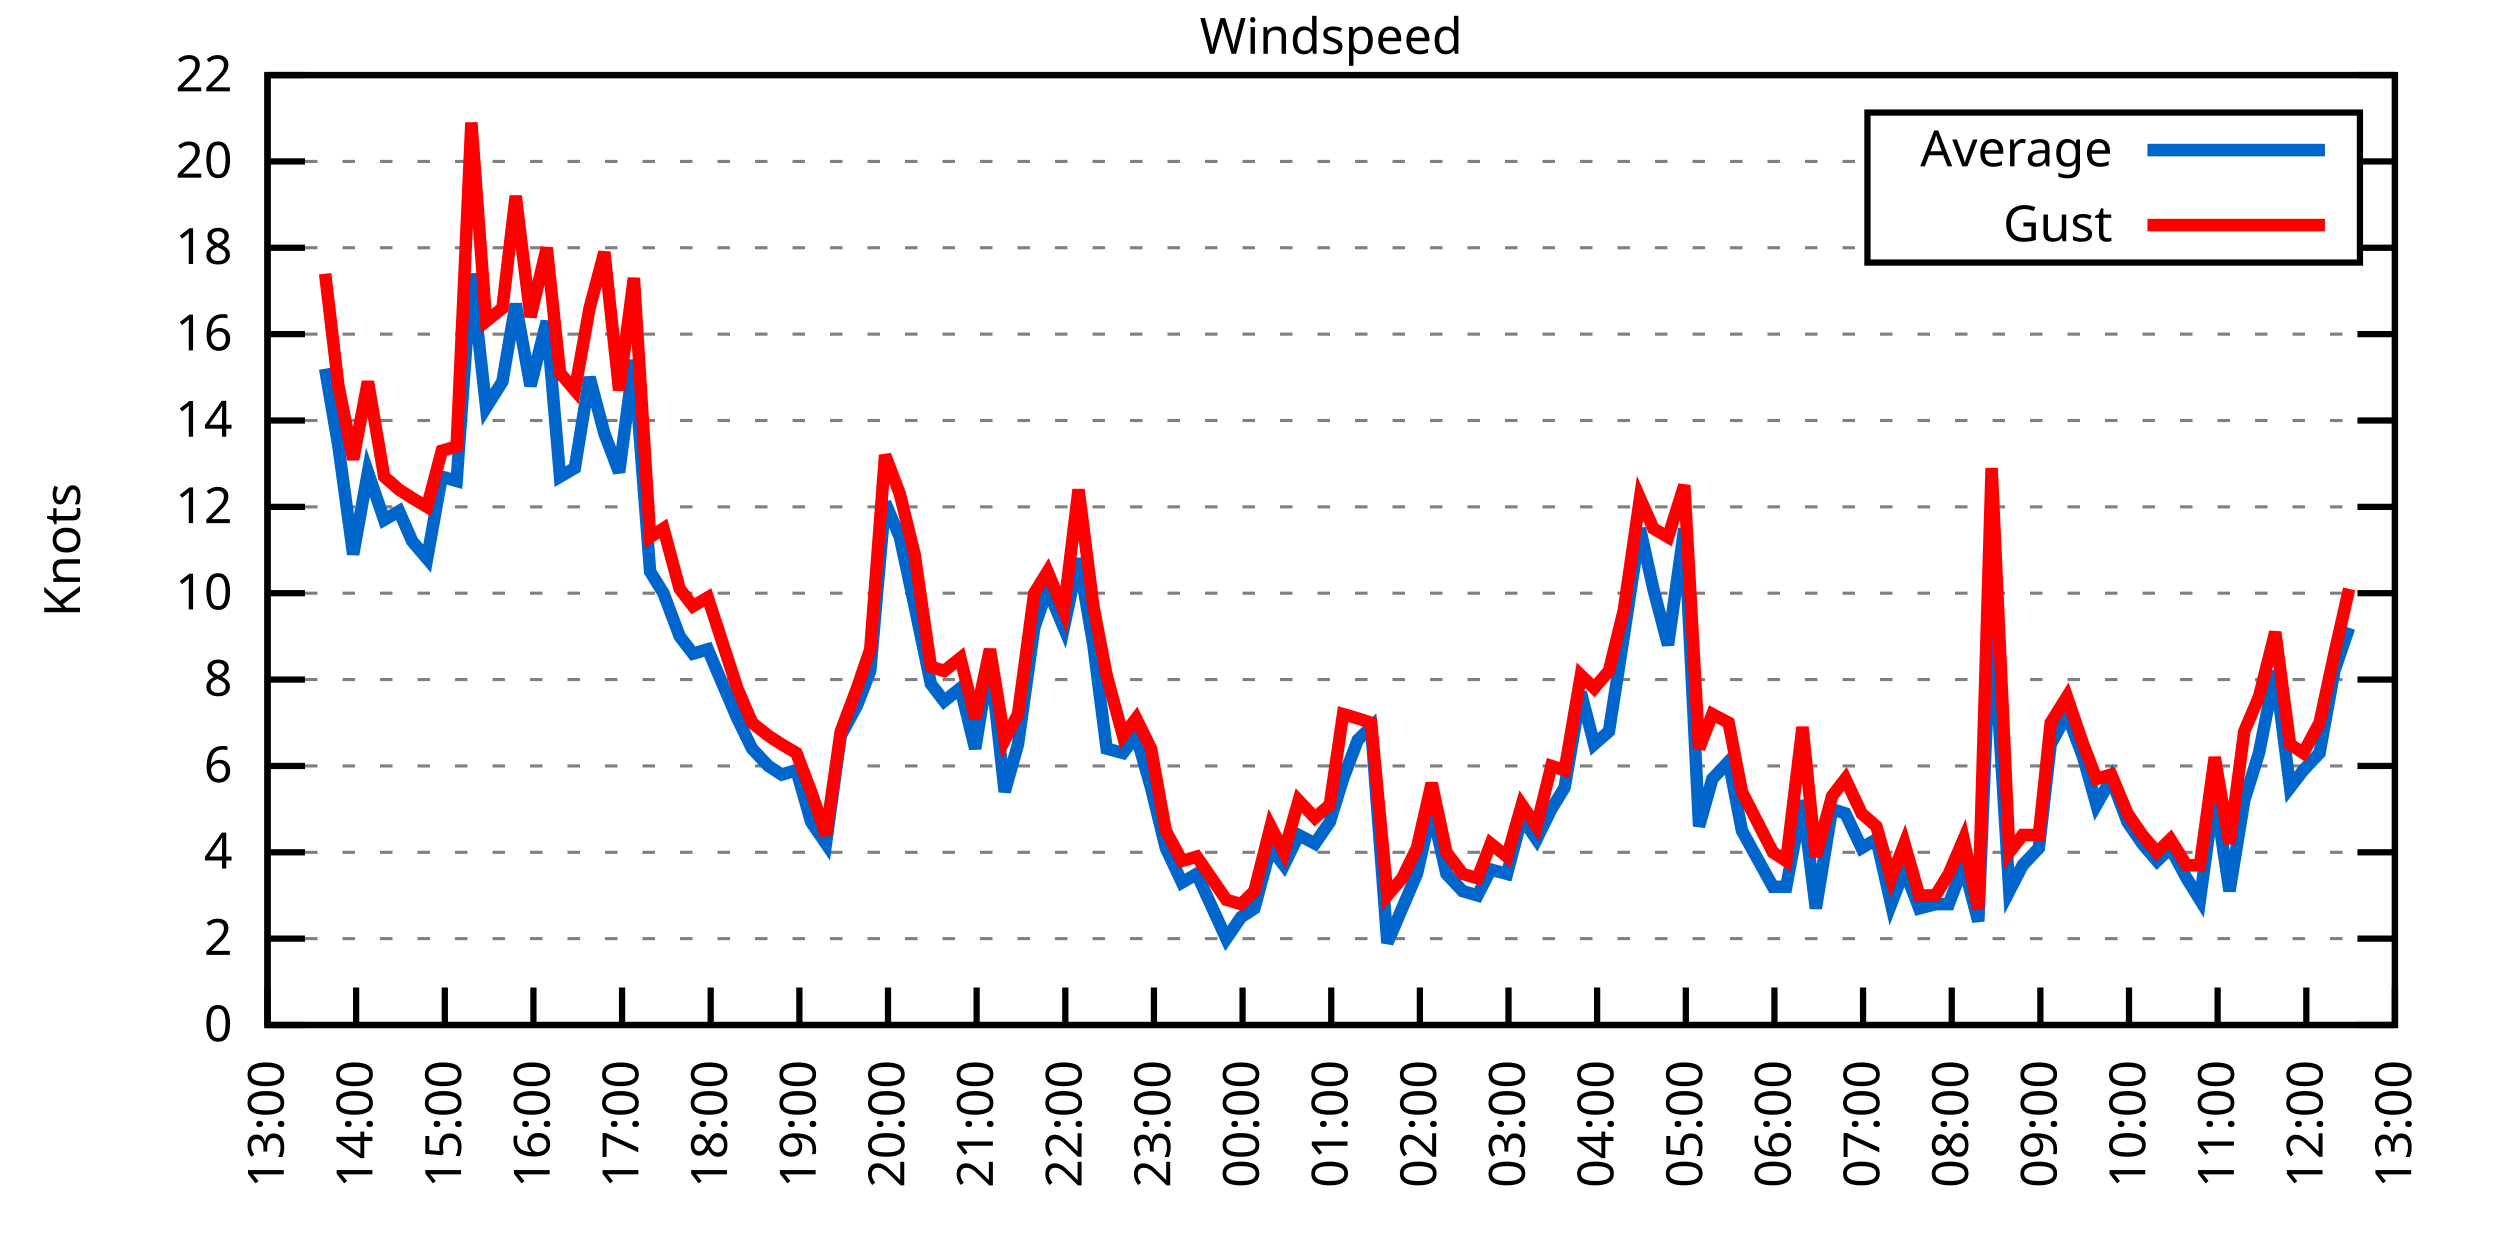
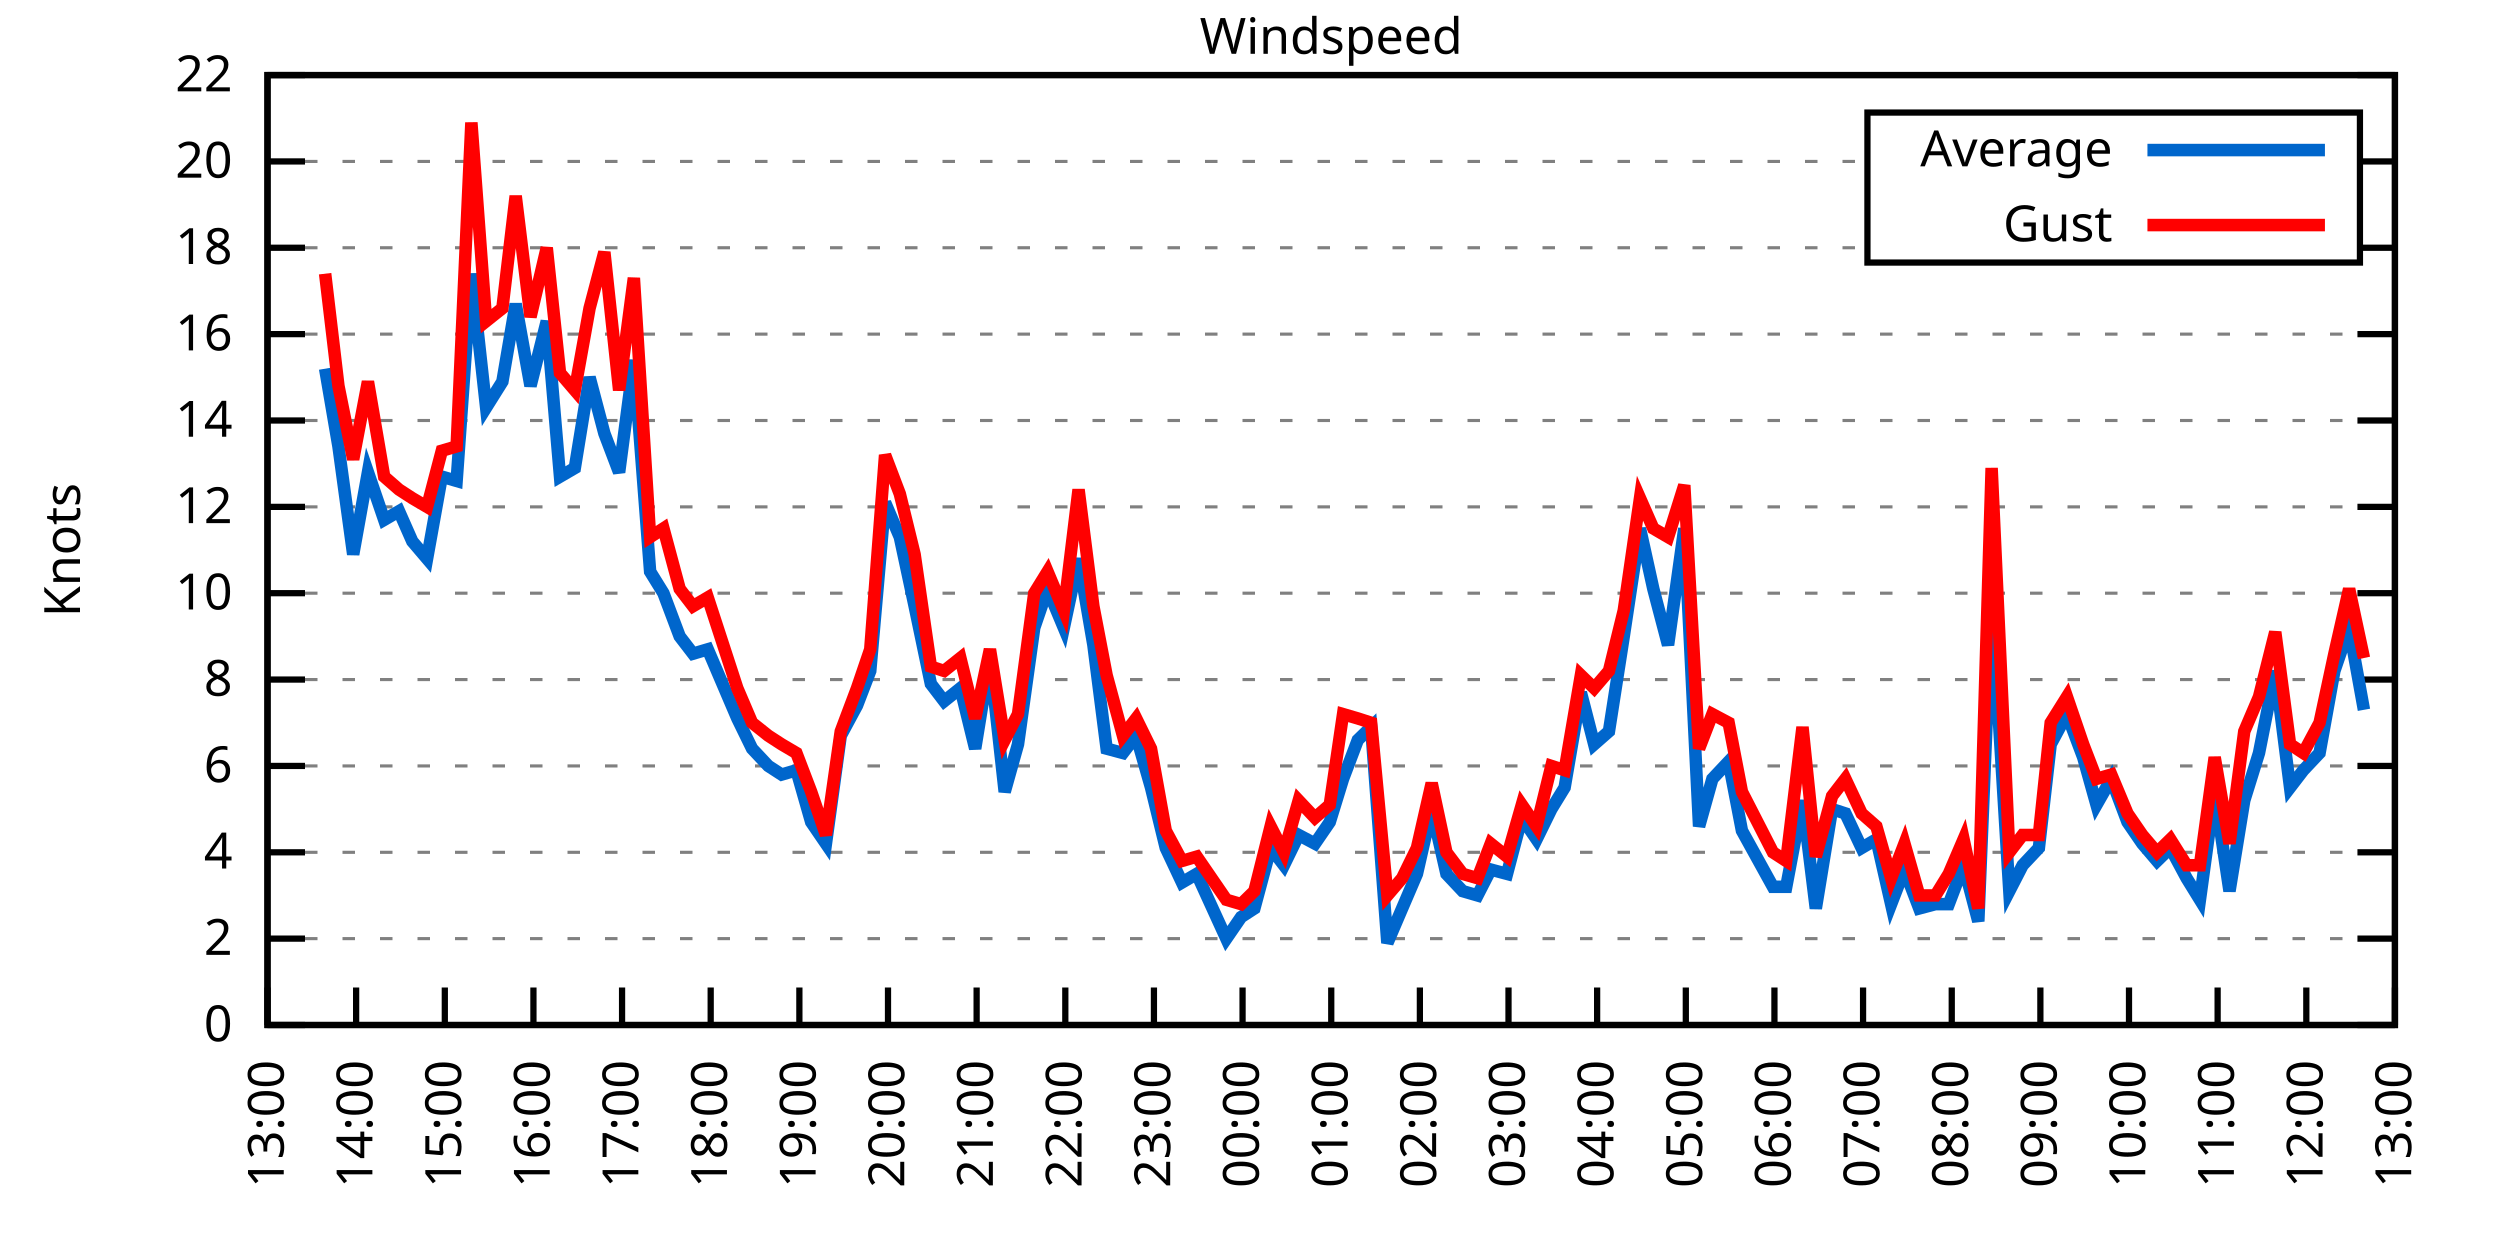
<svg xmlns="http://www.w3.org/2000/svg" xmlns:xlink="http://www.w3.org/1999/xlink" width="400" height="200" viewBox="0 0 400 200">
  <g id="gnuplot_canvas">
    <rect x="0" y="0" width="400" height="200" fill="none" />
    <defs>
      <circle id="gpDot" r="0.5" stroke-width="0.5" stroke="currentColor" />
      <path id="gpPt0" stroke-width="0.333" stroke="currentColor" d="M-1,0 h2 M0,-1 v2" />
      <path id="gpPt1" stroke-width="0.333" stroke="currentColor" d="M-1,-1 L1,1 M1,-1 L-1,1" />
      <path id="gpPt2" stroke-width="0.333" stroke="currentColor" d="M-1,0 L1,0 M0,-1 L0,1 M-1,-1 L1,1 M-1,1 L1,-1" />
      <rect id="gpPt3" stroke-width="0.333" stroke="currentColor" x="-1" y="-1" width="2" height="2" />
      <rect id="gpPt4" stroke-width="0.333" stroke="currentColor" fill="currentColor" x="-1" y="-1" width="2" height="2" />
      <circle id="gpPt5" stroke-width="0.333" stroke="currentColor" cx="0" cy="0" r="1" />
      <use xlink:href="#gpPt5" id="gpPt6" fill="currentColor" stroke="none" />
      <path id="gpPt7" stroke-width="0.333" stroke="currentColor" d="M0,-1.33 L-1.33,0.67 L1.33,0.67 z" />
      <use xlink:href="#gpPt7" id="gpPt8" fill="currentColor" stroke="none" />
      <use xlink:href="#gpPt7" id="gpPt9" stroke="currentColor" transform="rotate(180)" />
      <use xlink:href="#gpPt9" id="gpPt10" fill="currentColor" stroke="none" />
      <use xlink:href="#gpPt3" id="gpPt11" stroke="currentColor" transform="rotate(45)" />
      <use xlink:href="#gpPt11" id="gpPt12" fill="currentColor" stroke="none" />
      <path id="gpPt13" stroke-width="0.333" stroke="currentColor" d="M0,1.330 L1.265,0.411 L0.782,-1.067 L-0.782,-1.076 L-1.265,0.411 z" />
      <use xlink:href="#gpPt13" id="gpPt14" fill="currentColor" stroke="none" />
      <filter id="textbox" filterUnits="objectBoundingBox" x="0" y="0" height="1" width="1">
        <feFlood flood-color="white" flood-opacity="1" result="bgnd" />
        <feComposite in="SourceGraphic" in2="bgnd" operator="atop" />
      </filter>
      <filter id="greybox" filterUnits="objectBoundingBox" x="0" y="0" height="1" width="1">
        <feFlood flood-color="lightgrey" flood-opacity="1" result="grey" />
        <feComposite in="SourceGraphic" in2="grey" operator="atop" />
      </filter>
    </defs>
    <g fill="none" color="white" stroke="currentColor" stroke-width="1.00" stroke-linecap="butt" stroke-linejoin="miter">
</g>
    <g fill="none" color="black" stroke="currentColor" stroke-width="1.00" stroke-linecap="butt" stroke-linejoin="miter">
      <g stroke="none" shape-rendering="crispEdges">
        <polygon fill="rgb(255, 255, 255)" points="42.80,164.00 383.18,164.00 383.18,12.02 42.80,12.02 " />
      </g>
    </g>
    <g fill="none" color="black" stroke="currentColor" stroke-width="1.00" stroke-linecap="butt" stroke-linejoin="miter">
</g>
    <g fill="none" color="black" stroke="black" stroke-width="0.50" stroke-linecap="butt" stroke-linejoin="miter">
</g>
    <g fill="none" color="gray" stroke="currentColor" stroke-width="0.50" stroke-linecap="butt" stroke-linejoin="miter">
      <path stroke="gray" stroke-dasharray="2,4" class="gridline" d="M42.80,164.00 L383.19,164.00  " />
    </g>
    <g fill="none" color="gray" stroke="gray" stroke-width="1.00" stroke-linecap="butt" stroke-linejoin="miter">
</g>
    <g fill="none" color="black" stroke="currentColor" stroke-width="1.00" stroke-linecap="butt" stroke-linejoin="miter">
      <path stroke="black" d="M42.80,164.00 L48.80,164.00 M383.19,164.00 L377.19,164.00  " />
      <g transform="translate(37.20,166.60)" stroke="none" fill="black" font-family="Sans" font-size="8.00" text-anchor="end">
        <text>
          <tspan font-family="Sans"> 0</tspan>
        </text>
      </g>
    </g>
    <g fill="none" color="black" stroke="currentColor" stroke-width="1.00" stroke-linecap="butt" stroke-linejoin="miter">
</g>
    <g fill="none" color="black" stroke="black" stroke-width="0.50" stroke-linecap="butt" stroke-linejoin="miter">
</g>
    <g fill="none" color="gray" stroke="currentColor" stroke-width="0.50" stroke-linecap="butt" stroke-linejoin="miter">
      <path stroke="gray" stroke-dasharray="2,4" class="gridline" d="M42.80,150.18 L383.19,150.18  " />
    </g>
    <g fill="none" color="gray" stroke="gray" stroke-width="1.00" stroke-linecap="butt" stroke-linejoin="miter">
</g>
    <g fill="none" color="black" stroke="currentColor" stroke-width="1.00" stroke-linecap="butt" stroke-linejoin="miter">
      <path stroke="black" d="M42.80,150.18 L48.80,150.18 M383.19,150.18 L377.19,150.18  " />
      <g transform="translate(37.20,152.78)" stroke="none" fill="black" font-family="Sans" font-size="8.00" text-anchor="end">
        <text>
          <tspan font-family="Sans"> 2</tspan>
        </text>
      </g>
    </g>
    <g fill="none" color="black" stroke="currentColor" stroke-width="1.00" stroke-linecap="butt" stroke-linejoin="miter">
</g>
    <g fill="none" color="black" stroke="black" stroke-width="0.50" stroke-linecap="butt" stroke-linejoin="miter">
</g>
    <g fill="none" color="gray" stroke="currentColor" stroke-width="0.50" stroke-linecap="butt" stroke-linejoin="miter">
      <path stroke="gray" stroke-dasharray="2,4" class="gridline" d="M42.80,136.37 L383.19,136.37  " />
    </g>
    <g fill="none" color="gray" stroke="gray" stroke-width="1.00" stroke-linecap="butt" stroke-linejoin="miter">
</g>
    <g fill="none" color="black" stroke="currentColor" stroke-width="1.00" stroke-linecap="butt" stroke-linejoin="miter">
      <path stroke="black" d="M42.80,136.37 L48.80,136.37 M383.19,136.37 L377.19,136.37  " />
      <g transform="translate(37.20,138.97)" stroke="none" fill="black" font-family="Sans" font-size="8.00" text-anchor="end">
        <text>
          <tspan font-family="Sans"> 4</tspan>
        </text>
      </g>
    </g>
    <g fill="none" color="black" stroke="currentColor" stroke-width="1.00" stroke-linecap="butt" stroke-linejoin="miter">
</g>
    <g fill="none" color="black" stroke="black" stroke-width="0.50" stroke-linecap="butt" stroke-linejoin="miter">
</g>
    <g fill="none" color="gray" stroke="currentColor" stroke-width="0.50" stroke-linecap="butt" stroke-linejoin="miter">
      <path stroke="gray" stroke-dasharray="2,4" class="gridline" d="M42.80,122.55 L383.19,122.55  " />
    </g>
    <g fill="none" color="gray" stroke="gray" stroke-width="1.00" stroke-linecap="butt" stroke-linejoin="miter">
</g>
    <g fill="none" color="black" stroke="currentColor" stroke-width="1.00" stroke-linecap="butt" stroke-linejoin="miter">
      <path stroke="black" d="M42.80,122.55 L48.80,122.55 M383.19,122.55 L377.19,122.55  " />
      <g transform="translate(37.20,125.15)" stroke="none" fill="black" font-family="Sans" font-size="8.00" text-anchor="end">
        <text>
          <tspan font-family="Sans"> 6</tspan>
        </text>
      </g>
    </g>
    <g fill="none" color="black" stroke="currentColor" stroke-width="1.00" stroke-linecap="butt" stroke-linejoin="miter">
</g>
    <g fill="none" color="black" stroke="black" stroke-width="0.50" stroke-linecap="butt" stroke-linejoin="miter">
</g>
    <g fill="none" color="gray" stroke="currentColor" stroke-width="0.50" stroke-linecap="butt" stroke-linejoin="miter">
      <path stroke="gray" stroke-dasharray="2,4" class="gridline" d="M42.80,108.73 L383.19,108.73  " />
    </g>
    <g fill="none" color="gray" stroke="gray" stroke-width="1.00" stroke-linecap="butt" stroke-linejoin="miter">
</g>
    <g fill="none" color="black" stroke="currentColor" stroke-width="1.00" stroke-linecap="butt" stroke-linejoin="miter">
      <path stroke="black" d="M42.80,108.73 L48.80,108.73 M383.19,108.73 L377.19,108.73  " />
      <g transform="translate(37.20,111.33)" stroke="none" fill="black" font-family="Sans" font-size="8.00" text-anchor="end">
        <text>
          <tspan font-family="Sans"> 8</tspan>
        </text>
      </g>
    </g>
    <g fill="none" color="black" stroke="currentColor" stroke-width="1.00" stroke-linecap="butt" stroke-linejoin="miter">
</g>
    <g fill="none" color="black" stroke="black" stroke-width="0.50" stroke-linecap="butt" stroke-linejoin="miter">
</g>
    <g fill="none" color="gray" stroke="currentColor" stroke-width="0.50" stroke-linecap="butt" stroke-linejoin="miter">
      <path stroke="gray" stroke-dasharray="2,4" class="gridline" d="M42.80,94.91 L383.19,94.91  " />
    </g>
    <g fill="none" color="gray" stroke="gray" stroke-width="1.00" stroke-linecap="butt" stroke-linejoin="miter">
</g>
    <g fill="none" color="black" stroke="currentColor" stroke-width="1.00" stroke-linecap="butt" stroke-linejoin="miter">
      <path stroke="black" d="M42.80,94.91 L48.80,94.91 M383.19,94.91 L377.19,94.91  " />
      <g transform="translate(37.20,97.51)" stroke="none" fill="black" font-family="Sans" font-size="8.00" text-anchor="end">
        <text>
          <tspan font-family="Sans"> 10</tspan>
        </text>
      </g>
    </g>
    <g fill="none" color="black" stroke="currentColor" stroke-width="1.00" stroke-linecap="butt" stroke-linejoin="miter">
</g>
    <g fill="none" color="black" stroke="black" stroke-width="0.50" stroke-linecap="butt" stroke-linejoin="miter">
</g>
    <g fill="none" color="gray" stroke="currentColor" stroke-width="0.50" stroke-linecap="butt" stroke-linejoin="miter">
      <path stroke="gray" stroke-dasharray="2,4" class="gridline" d="M42.80,81.10 L383.19,81.10  " />
    </g>
    <g fill="none" color="gray" stroke="gray" stroke-width="1.00" stroke-linecap="butt" stroke-linejoin="miter">
</g>
    <g fill="none" color="black" stroke="currentColor" stroke-width="1.00" stroke-linecap="butt" stroke-linejoin="miter">
      <path stroke="black" d="M42.80,81.10 L48.80,81.10 M383.19,81.10 L377.19,81.10  " />
      <g transform="translate(37.20,83.70)" stroke="none" fill="black" font-family="Sans" font-size="8.00" text-anchor="end">
        <text>
          <tspan font-family="Sans"> 12</tspan>
        </text>
      </g>
    </g>
    <g fill="none" color="black" stroke="currentColor" stroke-width="1.00" stroke-linecap="butt" stroke-linejoin="miter">
</g>
    <g fill="none" color="black" stroke="black" stroke-width="0.50" stroke-linecap="butt" stroke-linejoin="miter">
</g>
    <g fill="none" color="gray" stroke="currentColor" stroke-width="0.50" stroke-linecap="butt" stroke-linejoin="miter">
      <path stroke="gray" stroke-dasharray="2,4" class="gridline" d="M42.80,67.28 L383.19,67.28  " />
    </g>
    <g fill="none" color="gray" stroke="gray" stroke-width="1.00" stroke-linecap="butt" stroke-linejoin="miter">
</g>
    <g fill="none" color="black" stroke="currentColor" stroke-width="1.00" stroke-linecap="butt" stroke-linejoin="miter">
      <path stroke="black" d="M42.80,67.28 L48.80,67.28 M383.19,67.28 L377.19,67.28  " />
      <g transform="translate(37.20,69.88)" stroke="none" fill="black" font-family="Sans" font-size="8.00" text-anchor="end">
        <text>
          <tspan font-family="Sans"> 14</tspan>
        </text>
      </g>
    </g>
    <g fill="none" color="black" stroke="currentColor" stroke-width="1.00" stroke-linecap="butt" stroke-linejoin="miter">
</g>
    <g fill="none" color="black" stroke="black" stroke-width="0.50" stroke-linecap="butt" stroke-linejoin="miter">
</g>
    <g fill="none" color="gray" stroke="currentColor" stroke-width="0.50" stroke-linecap="butt" stroke-linejoin="miter">
      <path stroke="gray" stroke-dasharray="2,4" class="gridline" d="M42.80,53.46 L383.19,53.46  " />
    </g>
    <g fill="none" color="gray" stroke="gray" stroke-width="1.00" stroke-linecap="butt" stroke-linejoin="miter">
</g>
    <g fill="none" color="black" stroke="currentColor" stroke-width="1.00" stroke-linecap="butt" stroke-linejoin="miter">
      <path stroke="black" d="M42.80,53.46 L48.80,53.46 M383.19,53.46 L377.19,53.46  " />
      <g transform="translate(37.20,56.06)" stroke="none" fill="black" font-family="Sans" font-size="8.00" text-anchor="end">
        <text>
          <tspan font-family="Sans"> 16</tspan>
        </text>
      </g>
    </g>
    <g fill="none" color="black" stroke="currentColor" stroke-width="1.00" stroke-linecap="butt" stroke-linejoin="miter">
</g>
    <g fill="none" color="black" stroke="black" stroke-width="0.50" stroke-linecap="butt" stroke-linejoin="miter">
</g>
    <g fill="none" color="gray" stroke="currentColor" stroke-width="0.50" stroke-linecap="butt" stroke-linejoin="miter">
      <path stroke="gray" stroke-dasharray="2,4" class="gridline" d="M42.80,39.64 L298.79,39.64 M377.59,39.64 L383.19,39.64  " />
    </g>
    <g fill="none" color="gray" stroke="gray" stroke-width="1.00" stroke-linecap="butt" stroke-linejoin="miter">
</g>
    <g fill="none" color="black" stroke="currentColor" stroke-width="1.00" stroke-linecap="butt" stroke-linejoin="miter">
      <path stroke="black" d="M42.80,39.64 L48.80,39.64 M383.19,39.64 L377.19,39.64  " />
      <g transform="translate(37.20,42.24)" stroke="none" fill="black" font-family="Sans" font-size="8.00" text-anchor="end">
        <text>
          <tspan font-family="Sans"> 18</tspan>
        </text>
      </g>
    </g>
    <g fill="none" color="black" stroke="currentColor" stroke-width="1.00" stroke-linecap="butt" stroke-linejoin="miter">
</g>
    <g fill="none" color="black" stroke="black" stroke-width="0.50" stroke-linecap="butt" stroke-linejoin="miter">
</g>
    <g fill="none" color="gray" stroke="currentColor" stroke-width="0.50" stroke-linecap="butt" stroke-linejoin="miter">
      <path stroke="gray" stroke-dasharray="2,4" class="gridline" d="M42.80,25.83 L298.79,25.83 M377.59,25.83 L383.19,25.83  " />
    </g>
    <g fill="none" color="gray" stroke="gray" stroke-width="1.00" stroke-linecap="butt" stroke-linejoin="miter">
</g>
    <g fill="none" color="black" stroke="currentColor" stroke-width="1.00" stroke-linecap="butt" stroke-linejoin="miter">
      <path stroke="black" d="M42.80,25.83 L48.80,25.83 M383.19,25.83 L377.19,25.83  " />
      <g transform="translate(37.20,28.43)" stroke="none" fill="black" font-family="Sans" font-size="8.00" text-anchor="end">
        <text>
          <tspan font-family="Sans"> 20</tspan>
        </text>
      </g>
    </g>
    <g fill="none" color="black" stroke="currentColor" stroke-width="1.00" stroke-linecap="butt" stroke-linejoin="miter">
</g>
    <g fill="none" color="black" stroke="black" stroke-width="0.50" stroke-linecap="butt" stroke-linejoin="miter">
</g>
    <g fill="none" color="gray" stroke="currentColor" stroke-width="0.50" stroke-linecap="butt" stroke-linejoin="miter">
      <path stroke="gray" stroke-dasharray="2,4" class="gridline" d="M42.80,12.01 L383.19,12.01  " />
    </g>
    <g fill="none" color="gray" stroke="gray" stroke-width="1.00" stroke-linecap="butt" stroke-linejoin="miter">
</g>
    <g fill="none" color="black" stroke="currentColor" stroke-width="1.00" stroke-linecap="butt" stroke-linejoin="miter">
      <path stroke="black" d="M42.80,12.01 L48.80,12.01 M383.19,12.01 L377.19,12.01  " />
      <g transform="translate(37.20,14.61)" stroke="none" fill="black" font-family="Sans" font-size="8.00" text-anchor="end">
        <text>
          <tspan font-family="Sans"> 22</tspan>
        </text>
      </g>
    </g>
    <g fill="none" color="black" stroke="currentColor" stroke-width="1.00" stroke-linecap="butt" stroke-linejoin="miter">
      <path stroke="black" d="M42.80,164.00 L42.80,158.00  " />
      <g transform="translate(45.40,169.60) rotate(270.00)" stroke="none" fill="black" font-family="Sans" font-size="8.00" text-anchor="end">
        <text>
          <tspan font-family="Sans">13:00</tspan>
        </text>
      </g>
    </g>
    <g fill="none" color="black" stroke="currentColor" stroke-width="1.00" stroke-linecap="butt" stroke-linejoin="miter">
      <path stroke="black" d="M56.98,164.00 L56.98,158.00  " />
      <g transform="translate(59.58,169.60) rotate(270.00)" stroke="none" fill="black" font-family="Sans" font-size="8.00" text-anchor="end">
        <text>
          <tspan font-family="Sans">14:00</tspan>
        </text>
      </g>
    </g>
    <g fill="none" color="black" stroke="currentColor" stroke-width="1.00" stroke-linecap="butt" stroke-linejoin="miter">
      <path stroke="black" d="M71.17,164.00 L71.17,158.00  " />
      <g transform="translate(73.77,169.60) rotate(270.00)" stroke="none" fill="black" font-family="Sans" font-size="8.00" text-anchor="end">
        <text>
          <tspan font-family="Sans">15:00</tspan>
        </text>
      </g>
    </g>
    <g fill="none" color="black" stroke="currentColor" stroke-width="1.00" stroke-linecap="butt" stroke-linejoin="miter">
      <path stroke="black" d="M85.35,164.00 L85.35,158.00  " />
      <g transform="translate(87.95,169.60) rotate(270.00)" stroke="none" fill="black" font-family="Sans" font-size="8.00" text-anchor="end">
        <text>
          <tspan font-family="Sans">16:00</tspan>
        </text>
      </g>
    </g>
    <g fill="none" color="black" stroke="currentColor" stroke-width="1.00" stroke-linecap="butt" stroke-linejoin="miter">
      <path stroke="black" d="M99.53,164.00 L99.53,158.00  " />
      <g transform="translate(102.13,169.60) rotate(270.00)" stroke="none" fill="black" font-family="Sans" font-size="8.00" text-anchor="end">
        <text>
          <tspan font-family="Sans">17:00</tspan>
        </text>
      </g>
    </g>
    <g fill="none" color="black" stroke="currentColor" stroke-width="1.00" stroke-linecap="butt" stroke-linejoin="miter">
      <path stroke="black" d="M113.71,164.00 L113.71,158.00  " />
      <g transform="translate(116.31,169.60) rotate(270.00)" stroke="none" fill="black" font-family="Sans" font-size="8.00" text-anchor="end">
        <text>
          <tspan font-family="Sans">18:00</tspan>
        </text>
      </g>
    </g>
    <g fill="none" color="black" stroke="currentColor" stroke-width="1.00" stroke-linecap="butt" stroke-linejoin="miter">
      <path stroke="black" d="M127.90,164.00 L127.90,158.00  " />
      <g transform="translate(130.50,169.60) rotate(270.00)" stroke="none" fill="black" font-family="Sans" font-size="8.00" text-anchor="end">
        <text>
          <tspan font-family="Sans">19:00</tspan>
        </text>
      </g>
    </g>
    <g fill="none" color="black" stroke="currentColor" stroke-width="1.00" stroke-linecap="butt" stroke-linejoin="miter">
      <path stroke="black" d="M142.08,164.00 L142.08,158.00  " />
      <g transform="translate(144.68,169.60) rotate(270.00)" stroke="none" fill="black" font-family="Sans" font-size="8.00" text-anchor="end">
        <text>
          <tspan font-family="Sans">20:00</tspan>
        </text>
      </g>
    </g>
    <g fill="none" color="black" stroke="currentColor" stroke-width="1.00" stroke-linecap="butt" stroke-linejoin="miter">
      <path stroke="black" d="M156.26,164.00 L156.26,158.00  " />
      <g transform="translate(158.86,169.60) rotate(270.00)" stroke="none" fill="black" font-family="Sans" font-size="8.00" text-anchor="end">
        <text>
          <tspan font-family="Sans">21:00</tspan>
        </text>
      </g>
    </g>
    <g fill="none" color="black" stroke="currentColor" stroke-width="1.00" stroke-linecap="butt" stroke-linejoin="miter">
      <path stroke="black" d="M170.45,164.00 L170.45,158.00  " />
      <g transform="translate(173.05,169.60) rotate(270.00)" stroke="none" fill="black" font-family="Sans" font-size="8.00" text-anchor="end">
        <text>
          <tspan font-family="Sans">22:00</tspan>
        </text>
      </g>
    </g>
    <g fill="none" color="black" stroke="currentColor" stroke-width="1.00" stroke-linecap="butt" stroke-linejoin="miter">
      <path stroke="black" d="M184.63,164.00 L184.63,158.00  " />
      <g transform="translate(187.23,169.60) rotate(270.00)" stroke="none" fill="black" font-family="Sans" font-size="8.00" text-anchor="end">
        <text>
          <tspan font-family="Sans">23:00</tspan>
        </text>
      </g>
    </g>
    <g fill="none" color="black" stroke="currentColor" stroke-width="1.00" stroke-linecap="butt" stroke-linejoin="miter">
      <path stroke="black" d="M198.81,164.00 L198.81,158.00  " />
      <g transform="translate(201.41,169.60) rotate(270.00)" stroke="none" fill="black" font-family="Sans" font-size="8.00" text-anchor="end">
        <text>
          <tspan font-family="Sans">00:00</tspan>
        </text>
      </g>
    </g>
    <g fill="none" color="black" stroke="currentColor" stroke-width="1.00" stroke-linecap="butt" stroke-linejoin="miter">
      <path stroke="black" d="M213.00,164.00 L213.00,158.00  " />
      <g transform="translate(215.60,169.60) rotate(270.00)" stroke="none" fill="black" font-family="Sans" font-size="8.00" text-anchor="end">
        <text>
          <tspan font-family="Sans">01:00</tspan>
        </text>
      </g>
    </g>
    <g fill="none" color="black" stroke="currentColor" stroke-width="1.00" stroke-linecap="butt" stroke-linejoin="miter">
      <path stroke="black" d="M227.18,164.00 L227.18,158.00  " />
      <g transform="translate(229.78,169.60) rotate(270.00)" stroke="none" fill="black" font-family="Sans" font-size="8.00" text-anchor="end">
        <text>
          <tspan font-family="Sans">02:00</tspan>
        </text>
      </g>
    </g>
    <g fill="none" color="black" stroke="currentColor" stroke-width="1.00" stroke-linecap="butt" stroke-linejoin="miter">
      <path stroke="black" d="M241.36,164.00 L241.36,158.00  " />
      <g transform="translate(243.96,169.60) rotate(270.00)" stroke="none" fill="black" font-family="Sans" font-size="8.00" text-anchor="end">
        <text>
          <tspan font-family="Sans">03:00</tspan>
        </text>
      </g>
    </g>
    <g fill="none" color="black" stroke="currentColor" stroke-width="1.00" stroke-linecap="butt" stroke-linejoin="miter">
      <path stroke="black" d="M255.54,164.00 L255.54,158.00  " />
      <g transform="translate(258.14,169.60) rotate(270.00)" stroke="none" fill="black" font-family="Sans" font-size="8.00" text-anchor="end">
        <text>
          <tspan font-family="Sans">04:00</tspan>
        </text>
      </g>
    </g>
    <g fill="none" color="black" stroke="currentColor" stroke-width="1.00" stroke-linecap="butt" stroke-linejoin="miter">
      <path stroke="black" d="M269.73,164.00 L269.73,158.00  " />
      <g transform="translate(272.33,169.60) rotate(270.00)" stroke="none" fill="black" font-family="Sans" font-size="8.00" text-anchor="end">
        <text>
          <tspan font-family="Sans">05:00</tspan>
        </text>
      </g>
    </g>
    <g fill="none" color="black" stroke="currentColor" stroke-width="1.00" stroke-linecap="butt" stroke-linejoin="miter">
      <path stroke="black" d="M283.91,164.00 L283.91,158.00  " />
      <g transform="translate(286.51,169.60) rotate(270.00)" stroke="none" fill="black" font-family="Sans" font-size="8.00" text-anchor="end">
        <text>
          <tspan font-family="Sans">06:00</tspan>
        </text>
      </g>
    </g>
    <g fill="none" color="black" stroke="currentColor" stroke-width="1.00" stroke-linecap="butt" stroke-linejoin="miter">
      <path stroke="black" d="M298.09,164.00 L298.09,158.00  " />
      <g transform="translate(300.69,169.60) rotate(270.00)" stroke="none" fill="black" font-family="Sans" font-size="8.00" text-anchor="end">
        <text>
          <tspan font-family="Sans">07:00</tspan>
        </text>
      </g>
    </g>
    <g fill="none" color="black" stroke="currentColor" stroke-width="1.00" stroke-linecap="butt" stroke-linejoin="miter">
      <path stroke="black" d="M312.28,164.00 L312.28,158.00  " />
      <g transform="translate(314.88,169.60) rotate(270.00)" stroke="none" fill="black" font-family="Sans" font-size="8.00" text-anchor="end">
        <text>
          <tspan font-family="Sans">08:00</tspan>
        </text>
      </g>
    </g>
    <g fill="none" color="black" stroke="currentColor" stroke-width="1.00" stroke-linecap="butt" stroke-linejoin="miter">
      <path stroke="black" d="M326.46,164.00 L326.46,158.00  " />
      <g transform="translate(329.06,169.60) rotate(270.00)" stroke="none" fill="black" font-family="Sans" font-size="8.00" text-anchor="end">
        <text>
          <tspan font-family="Sans">09:00</tspan>
        </text>
      </g>
    </g>
    <g fill="none" color="black" stroke="currentColor" stroke-width="1.00" stroke-linecap="butt" stroke-linejoin="miter">
      <path stroke="black" d="M340.64,164.00 L340.64,158.00  " />
      <g transform="translate(343.24,169.60) rotate(270.00)" stroke="none" fill="black" font-family="Sans" font-size="8.00" text-anchor="end">
        <text>
          <tspan font-family="Sans">10:00</tspan>
        </text>
      </g>
    </g>
    <g fill="none" color="black" stroke="currentColor" stroke-width="1.00" stroke-linecap="butt" stroke-linejoin="miter">
      <path stroke="black" d="M354.82,164.00 L354.82,158.00  " />
      <g transform="translate(357.42,169.60) rotate(270.00)" stroke="none" fill="black" font-family="Sans" font-size="8.00" text-anchor="end">
        <text>
          <tspan font-family="Sans">11:00</tspan>
        </text>
      </g>
    </g>
    <g fill="none" color="black" stroke="currentColor" stroke-width="1.00" stroke-linecap="butt" stroke-linejoin="miter">
      <path stroke="black" d="M369.01,164.00 L369.01,158.00  " />
      <g transform="translate(371.61,169.60) rotate(270.00)" stroke="none" fill="black" font-family="Sans" font-size="8.00" text-anchor="end">
        <text>
          <tspan font-family="Sans">12:00</tspan>
        </text>
      </g>
    </g>
    <g fill="none" color="black" stroke="currentColor" stroke-width="1.00" stroke-linecap="butt" stroke-linejoin="miter">
      <path stroke="black" d="M383.19,164.00 L383.19,158.00  " />
      <g transform="translate(385.79,169.60) rotate(270.00)" stroke="none" fill="black" font-family="Sans" font-size="8.00" text-anchor="end">
        <text>
          <tspan font-family="Sans">13:00</tspan>
        </text>
      </g>
    </g>
    <g fill="none" color="black" stroke="currentColor" stroke-width="1.00" stroke-linecap="butt" stroke-linejoin="miter">
</g>
    <g fill="none" color="black" stroke="currentColor" stroke-width="1.00" stroke-linecap="butt" stroke-linejoin="miter">
      <path stroke="black" d="M42.80,12.01 L42.80,164.00 L383.19,164.00 L383.19,12.01 L42.80,12.01 Z  " />
    </g>
    <g fill="none" color="black" stroke="currentColor" stroke-width="1.00" stroke-linecap="butt" stroke-linejoin="miter">
</g>
    <g fill="none" color="black" stroke="currentColor" stroke-width="1.00" stroke-linecap="butt" stroke-linejoin="miter">
      <path stroke="black" d="M298.79,42.01 L298.79,18.01 L377.59,18.01 L377.59,42.01 L298.79,42.01 Z  " />
    </g>
    <g id="Windspeed_plot_1">
      <g fill="none" color="white" stroke="black" stroke-width="2.00" stroke-linecap="butt" stroke-linejoin="miter">
</g>
      <g fill="none" color="black" stroke="currentColor" stroke-width="2.00" stroke-linecap="butt" stroke-linejoin="miter">
        <g transform="translate(337.99,26.61)" stroke="none" fill="black" font-family="Sans" font-size="8.00" text-anchor="end">
          <text>
            <tspan font-family="Sans">Average</tspan>
          </text>
        </g>
      </g>
      <g fill="none" color="black" stroke="currentColor" stroke-width="2.00" stroke-linecap="butt" stroke-linejoin="miter">
-         <path stroke="rgb(  0, 102, 204)" d="M343.59,24.01 L371.99,24.01 M52.02,58.99 L54.15,71.42 L56.51,88.70 L58.87,75.57 L61.47,83.17 L63.84,81.79   L65.97,86.62 L68.33,89.39 L70.69,76.26 L73.06,76.95 L75.42,43.79 L77.78,65.21 L80.38,61.06 L82.51,48.63   L84.88,61.75 L87.48,51.39 L89.60,76.26 L91.97,74.88 L94.33,60.37 L96.70,69.35 L99.06,75.57 L101.42,57.61   L104.02,91.46 L106.15,94.91 L108.75,101.82 L110.88,104.59 L113.24,103.89 L117.97,114.95 L120.33,119.78 L122.93,122.55   L125.06,123.93 L127.42,123.24 L129.79,131.53 L132.15,134.98 L134.52,117.71 L137.12,112.88 L139.24,107.35 L141.61,80.41   L143.97,85.93 L146.34,96.99 L148.94,109.42 L151.06,112.19 L153.66,110.11 L156.03,119.78 L158.39,105.28 L160.75,126.69   L162.88,119.09 L165.48,100.44 L167.61,94.22 L170.21,100.44 L172.57,89.39 L174.94,103.20 L177.06,119.78 L179.67,120.48   L181.79,117.71 L184.16,126.00 L186.52,135.67 L189.12,141.20 L191.48,139.82 L196.21,150.18 L198.58,146.73 L200.70,145.35   L203.30,135.67 L205.43,138.44 L207.79,133.60 L210.39,134.98 L212.76,131.53 L214.89,124.62 L217.25,118.40 L219.38,116.33   L221.98,150.87 L224.34,145.35 L226.71,139.82 L229.07,129.46 L231.43,139.82 L234.03,142.58 L236.40,143.27 L238.52,139.13   L241.12,139.82 L243.49,130.84 L245.85,134.29 L248.22,129.46 L250.34,126.00 L252.94,110.80 L255.07,119.09 L257.43,117.02   L259.80,101.82 L262.40,84.55 L264.53,94.22 L266.89,103.20 L269.49,84.55 L271.85,132.22 L273.98,124.62 L276.58,121.86   L278.71,132.91 L283.67,141.89 L285.80,141.89 L288.40,128.08 L290.53,145.35 L293.13,129.46 L295.26,130.15 L297.86,135.67   L300.22,134.29 L302.58,144.66 L304.71,139.13 L307.08,145.35 L309.68,144.66 L311.80,144.66 L314.17,138.44 L316.53,147.42   L318.66,96.30 L321.49,142.58 L323.62,138.44 L326.22,135.67 L328.11,119.09 L330.71,114.26 L333.31,121.17 L335.44,128.77   L337.80,124.62 L340.40,131.53 L342.77,134.98 L345.13,137.75 L347.26,135.67 L349.86,140.51 L351.99,143.96 L354.35,126.69   L356.72,142.58 L359.08,128.08 L361.44,120.48 L364.04,107.35 L366.41,126.00 L368.53,123.24 L371.13,120.48 L373.50,107.35   L375.86,100.44  " />
+         <path stroke="rgb(  0, 102, 204)" d="M343.59,24.01 L371.99,24.01 M52.02,58.99 L54.15,71.42 L56.51,88.70 L58.87,75.57 L61.47,83.17 L63.84,81.79   L65.97,86.62 L68.33,89.39 L70.69,76.26 L73.06,76.95 L75.42,43.79 L77.78,65.21 L80.38,61.06 L82.51,48.63   L84.88,61.75 L87.48,51.39 L89.60,76.26 L91.97,74.88 L94.33,60.37 L96.70,69.35 L99.06,75.57 L101.42,57.61   L104.02,91.46 L106.15,94.91 L108.75,101.82 L110.88,104.59 L113.24,103.89 L117.97,114.95 L120.33,119.78 L122.93,122.55   L125.06,123.93 L127.42,123.24 L129.79,131.53 L132.15,134.98 L134.52,117.71 L137.12,112.88 L139.24,107.35 L141.61,80.41   L143.97,85.93 L146.34,96.99 L148.94,109.42 L151.06,112.19 L153.66,110.11 L156.03,119.78 L158.39,105.28 L160.75,126.69   L162.88,119.09 L165.48,100.44 L167.61,94.22 L170.21,100.44 L172.57,89.39 L174.94,103.20 L177.06,119.78 L179.67,120.48   L181.79,117.71 L184.16,126.00 L186.52,135.67 L189.12,141.20 L191.48,139.82 L196.21,150.18 L198.58,146.73 L200.70,145.35   L203.30,135.67 L205.43,138.44 L207.79,133.60 L210.39,134.98 L212.76,131.53 L214.89,124.62 L217.25,118.40 L219.38,116.33   L221.98,150.87 L224.34,145.35 L226.71,139.82 L229.07,129.46 L231.43,139.82 L234.03,142.58 L236.40,143.27 L238.52,139.13   L241.12,139.82 L243.49,130.84 L245.85,134.29 L248.22,129.46 L250.34,126.00 L252.94,110.80 L255.07,119.09 L257.43,117.02   L259.80,101.82 L262.40,84.55 L264.53,94.22 L266.89,103.20 L269.49,84.55 L271.85,132.22 L273.98,124.62 L276.58,121.86   L278.71,132.91 L283.67,141.89 L285.80,141.89 L288.40,128.08 L290.53,145.35 L293.13,129.46 L295.26,130.15 L297.86,135.67   L300.22,134.29 L302.58,144.66 L304.71,139.13 L307.08,145.35 L309.68,144.66 L311.80,144.66 L314.17,138.44 L316.53,147.42   L318.66,96.30 L321.49,142.58 L323.62,138.44 L326.22,135.67 L328.11,119.09 L330.71,114.26 L333.31,121.17 L335.44,128.77   L337.80,124.62 L340.40,131.53 L342.77,134.98 L345.13,137.75 L347.26,135.67 L349.86,140.51 L351.99,143.96 L354.35,126.69   L356.72,142.58 L359.08,128.08 L361.44,120.48 L364.04,107.35 L366.41,126.00 L368.53,123.24 L371.13,120.48 L373.50,107.35   L375.86,100.44 L378.23,113.57  " />
      </g>
    </g>
    <g id="Windspeed_plot_2">
      <g fill="none" color="black" stroke="currentColor" stroke-width="2.00" stroke-linecap="butt" stroke-linejoin="miter">
        <g transform="translate(337.99,38.61)" stroke="none" fill="black" font-family="Sans" font-size="8.00" text-anchor="end">
          <text>
            <tspan font-family="Sans">Gust</tspan>
          </text>
        </g>
      </g>
      <g fill="none" color="black" stroke="currentColor" stroke-width="2.00" stroke-linecap="butt" stroke-linejoin="miter">
-         <path stroke="rgb(255,   0,   0)" d="M343.59,36.01 L371.99,36.01 M52.02,43.79 L54.15,61.75 L56.51,73.50 L58.87,61.06 L61.47,76.26 L63.84,78.33   L65.97,79.71 L68.33,81.10 L70.69,72.12 L73.06,71.42 L75.42,19.61 L77.78,51.39 L80.38,49.32 L82.51,31.35   L84.88,50.70 L87.48,39.64 L89.60,59.68 L91.97,62.44 L94.33,49.32 L96.70,40.34 L99.06,62.44 L101.42,44.48   L104.02,85.93 L106.15,84.55 L108.75,94.22 L110.88,96.99 L113.24,95.60 L117.97,110.11 L120.33,115.64 L122.93,117.71   L125.06,119.09 L127.42,120.48 L129.79,126.69 L132.15,133.60 L134.52,117.02 L137.12,110.11 L139.24,103.89 L141.61,72.81   L143.97,79.02 L146.34,88.70 L148.94,106.66 L151.06,107.35 L153.66,105.28 L156.03,114.95 L158.39,103.89 L160.75,118.40   L162.88,114.26 L165.48,94.91 L167.61,91.46 L170.21,97.68 L172.57,78.33 L174.94,96.99 L177.06,108.04 L179.67,117.71   L181.79,114.95 L184.16,119.78 L186.52,132.91 L189.12,137.75 L191.48,137.06 L196.21,143.96 L198.58,144.66 L200.70,142.58   L203.30,132.22 L205.43,136.37 L207.79,128.08 L210.39,130.84 L212.76,128.77 L214.89,114.26 L217.25,114.95 L219.38,115.64   L221.98,143.27 L224.34,140.51 L226.71,135.67 L229.07,125.31 L231.43,136.37 L234.03,139.82 L236.40,140.51 L238.52,134.98   L241.12,137.06 L243.49,128.77 L245.85,132.22 L248.22,122.55 L250.34,123.24 L252.94,108.04 L255.07,110.11 L257.43,107.35   L259.80,97.68 L262.40,79.71 L264.53,84.55 L266.89,85.93 L269.49,77.64 L271.85,119.78 L273.98,114.26 L276.58,115.64   L278.71,126.69 L283.67,136.37 L285.80,137.75 L288.40,116.33 L290.53,137.06 L293.13,127.38 L295.26,124.62 L297.86,130.15   L300.22,132.22 L302.58,140.51 L304.71,134.98 L307.08,143.27 L309.68,143.27 L311.80,139.82 L314.17,134.29 L316.53,145.35   L318.66,74.88 L321.49,136.37 L323.62,133.60 L326.22,133.60 L328.11,115.64 L330.71,111.49 L333.31,119.09 L335.44,124.62   L337.80,123.93 L340.40,130.15 L342.77,133.60 L345.13,136.37 L347.26,134.29 L349.86,138.44 L351.99,138.44 L354.35,121.17   L356.72,134.98 L359.08,117.02 L361.44,111.49 L364.04,101.13 L366.41,119.09 L368.53,120.48 L371.13,115.64 L373.50,104.59   L375.86,94.22  " />
+         <path stroke="rgb(255,   0,   0)" d="M343.59,36.01 L371.99,36.01 M52.02,43.79 L54.15,61.75 L56.51,73.50 L58.87,61.06 L61.47,76.26 L63.84,78.33   L65.97,79.71 L68.33,81.10 L70.69,72.12 L73.06,71.42 L75.42,19.61 L77.78,51.39 L80.38,49.32 L82.51,31.35   L84.88,50.70 L87.48,39.64 L89.60,59.68 L91.97,62.44 L94.33,49.32 L96.70,40.34 L99.06,62.44 L101.42,44.48   L104.02,85.93 L106.15,84.55 L108.75,94.22 L110.88,96.99 L113.24,95.60 L117.97,110.11 L120.33,115.64 L122.93,117.71   L125.06,119.09 L127.42,120.48 L129.79,126.69 L132.15,133.60 L134.52,117.02 L137.12,110.11 L139.24,103.89 L141.61,72.81   L143.97,79.02 L146.34,88.70 L148.94,106.66 L151.06,107.35 L153.66,105.28 L156.03,114.95 L158.39,103.89 L160.75,118.40   L162.88,114.26 L165.48,94.91 L167.61,91.46 L170.21,97.68 L172.57,78.33 L174.94,96.99 L177.06,108.04 L179.67,117.71   L181.79,114.95 L184.16,119.78 L186.52,132.91 L189.12,137.75 L191.48,137.06 L196.21,143.96 L198.58,144.66 L200.70,142.58   L203.30,132.22 L205.43,136.37 L207.79,128.08 L210.39,130.84 L212.76,128.77 L214.89,114.26 L217.25,114.95 L219.38,115.64   L221.98,143.27 L224.34,140.51 L226.71,135.67 L229.07,125.31 L231.43,136.37 L234.03,139.82 L236.40,140.51 L238.52,134.98   L241.12,137.06 L243.49,128.77 L245.85,132.22 L248.22,122.55 L250.34,123.24 L252.94,108.04 L255.07,110.11 L257.43,107.35   L259.80,97.68 L262.40,79.71 L264.53,84.55 L266.89,85.93 L269.49,77.64 L271.85,119.78 L273.98,114.26 L276.58,115.64   L278.71,126.69 L283.67,136.37 L285.80,137.75 L288.40,116.33 L290.53,137.06 L293.13,127.38 L295.26,124.62 L297.86,130.15   L300.22,132.22 L302.58,140.51 L304.71,134.98 L307.08,143.27 L309.68,143.27 L311.80,139.82 L314.17,134.29 L316.53,145.35   L318.66,74.88 L321.49,136.37 L323.62,133.60 L326.22,133.60 L328.11,115.64 L330.71,111.49 L333.31,119.09 L335.44,124.62   L337.80,123.93 L340.40,130.15 L342.77,133.60 L345.13,136.37 L347.26,134.29 L349.86,138.44 L351.99,138.44 L354.35,121.17   L356.72,134.98 L359.08,117.02 L361.44,111.49 L364.04,101.13 L366.41,119.09 L368.53,120.48 L371.13,115.64 L373.50,104.59   L375.86,94.22 L378.23,105.28  " />
      </g>
    </g>
    <g fill="none" color="black" stroke="currentColor" stroke-width="2.00" stroke-linecap="butt" stroke-linejoin="miter">
</g>
    <g fill="none" color="black" stroke="black" stroke-width="1.00" stroke-linecap="butt" stroke-linejoin="miter">
</g>
    <g fill="none" color="black" stroke="currentColor" stroke-width="1.00" stroke-linecap="butt" stroke-linejoin="miter">
      <path stroke="black" d="M42.80,12.01 L42.80,164.00 L383.19,164.00 L383.19,12.01 L42.80,12.01 Z  " />
      <g transform="translate(12.80,88.01) rotate(270.00)" stroke="none" fill="black" font-family="Sans" font-size="8.00" text-anchor="middle">
        <text>
          <tspan font-family="Sans">Knots</tspan>
        </text>
      </g>
    </g>
    <g fill="none" color="black" stroke="currentColor" stroke-width="1.00" stroke-linecap="butt" stroke-linejoin="miter">
</g>
    <g fill="none" color="black" stroke="currentColor" stroke-width="1.00" stroke-linecap="butt" stroke-linejoin="miter">
      <g transform="translate(212.99,8.61)" stroke="none" fill="black" font-family="Sans" font-size="8.00" text-anchor="middle">
        <text>
          <tspan font-family="Sans">Windspeed</tspan>
        </text>
      </g>
    </g>
    <g fill="none" color="black" stroke="currentColor" stroke-width="1.00" stroke-linecap="butt" stroke-linejoin="miter">
</g>
  </g>
</svg>
